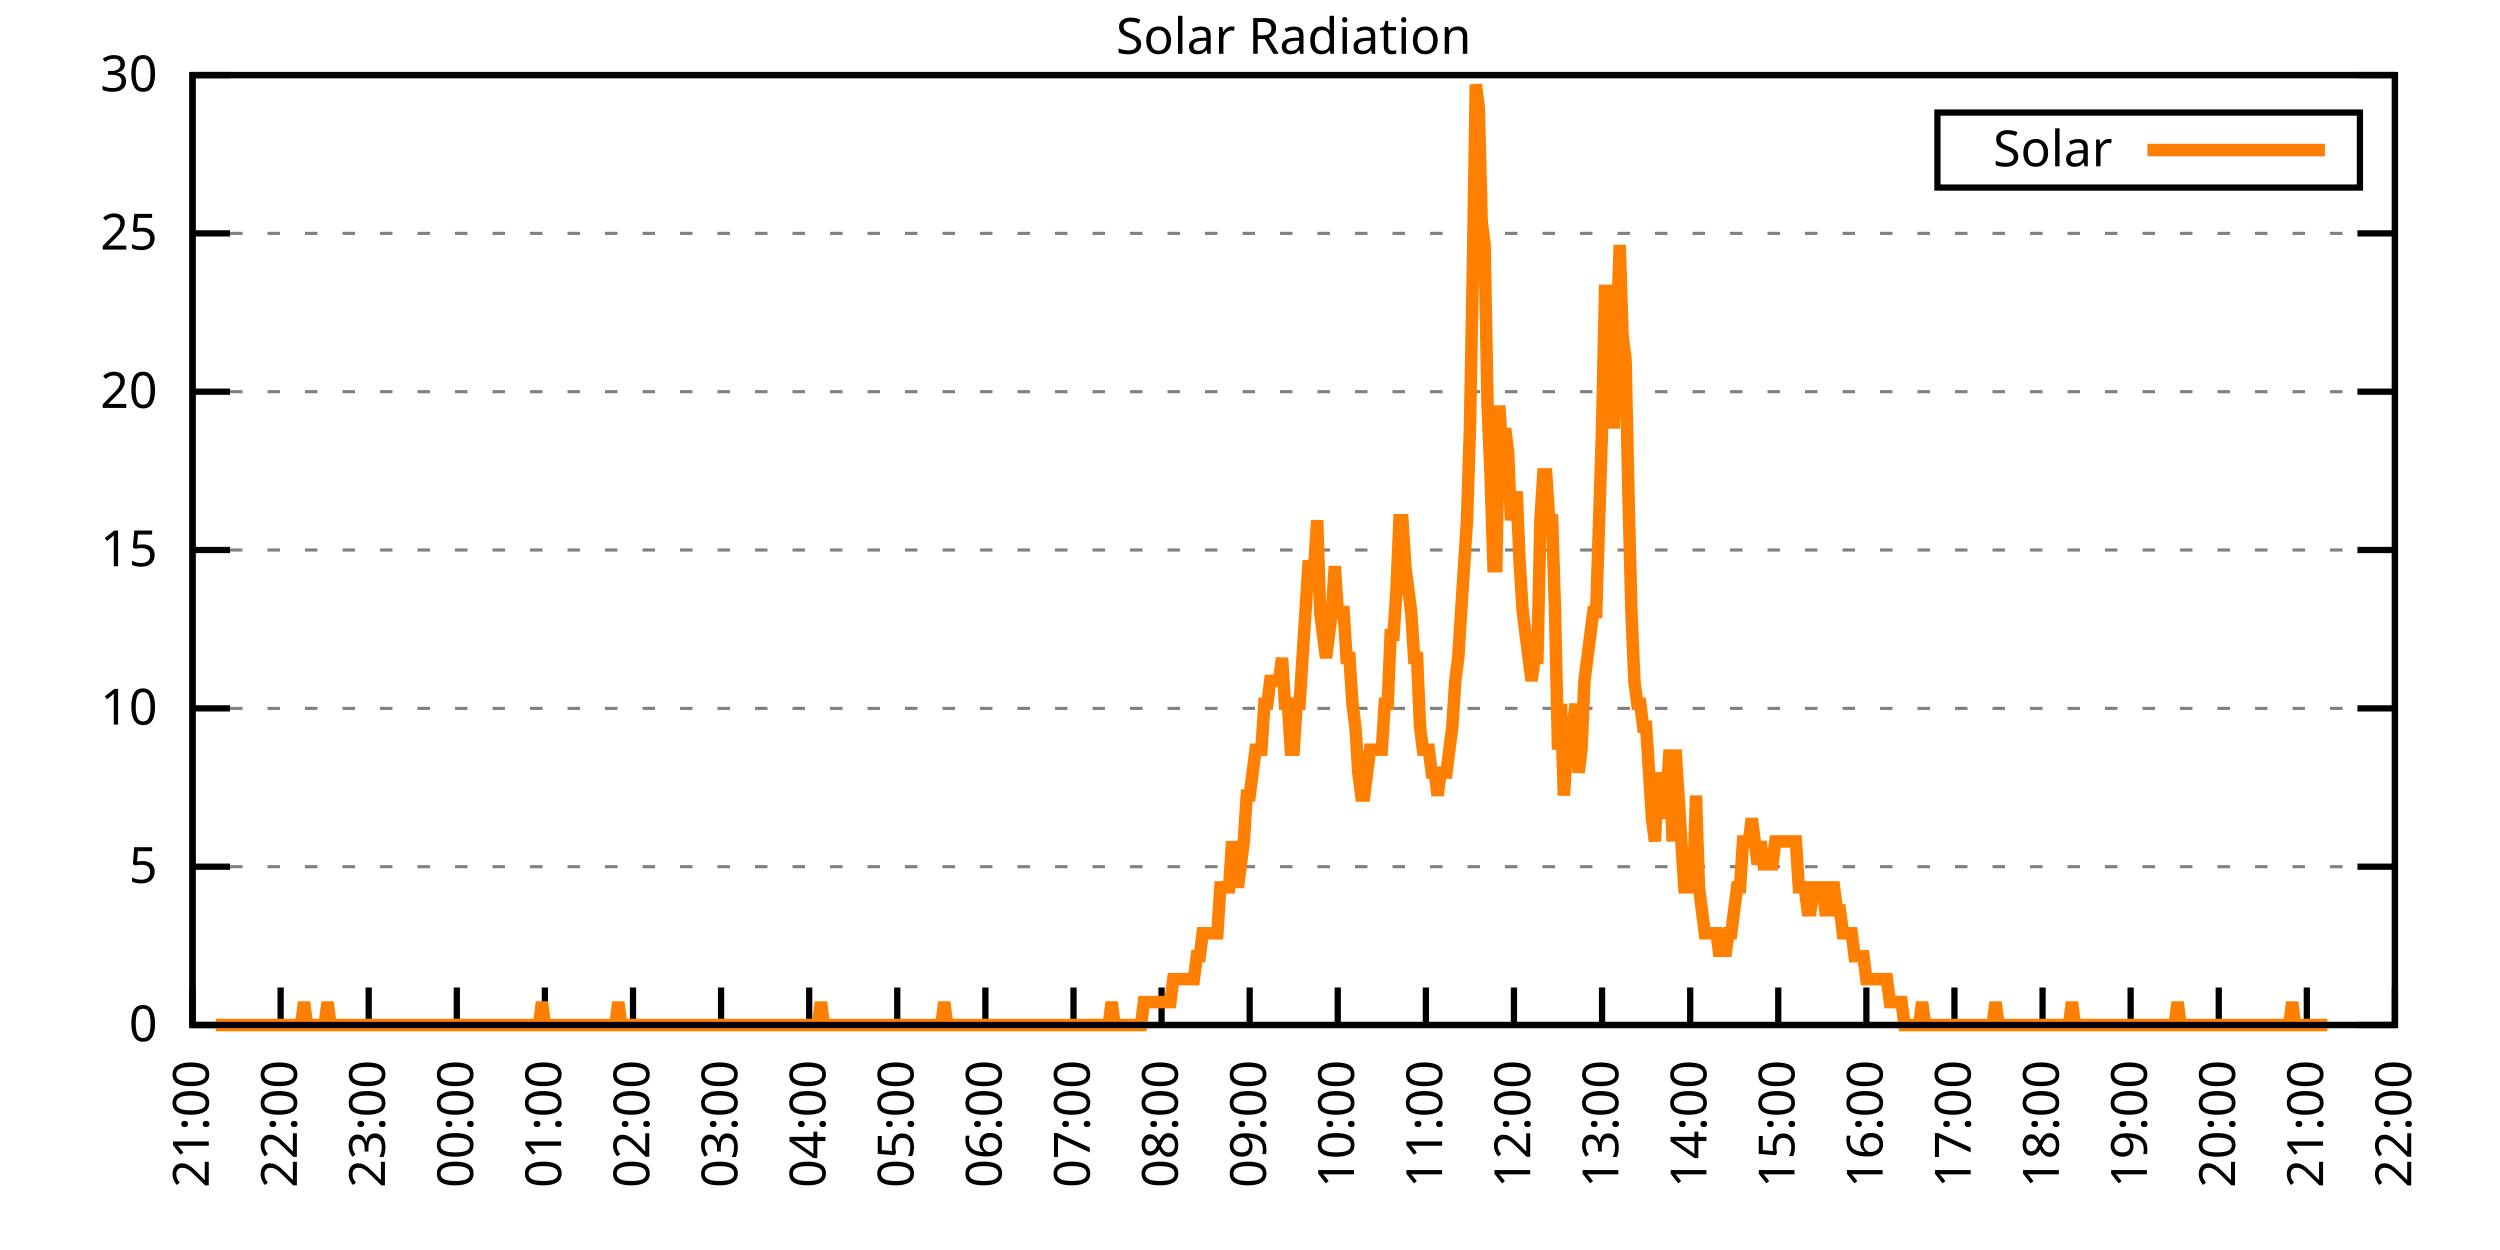
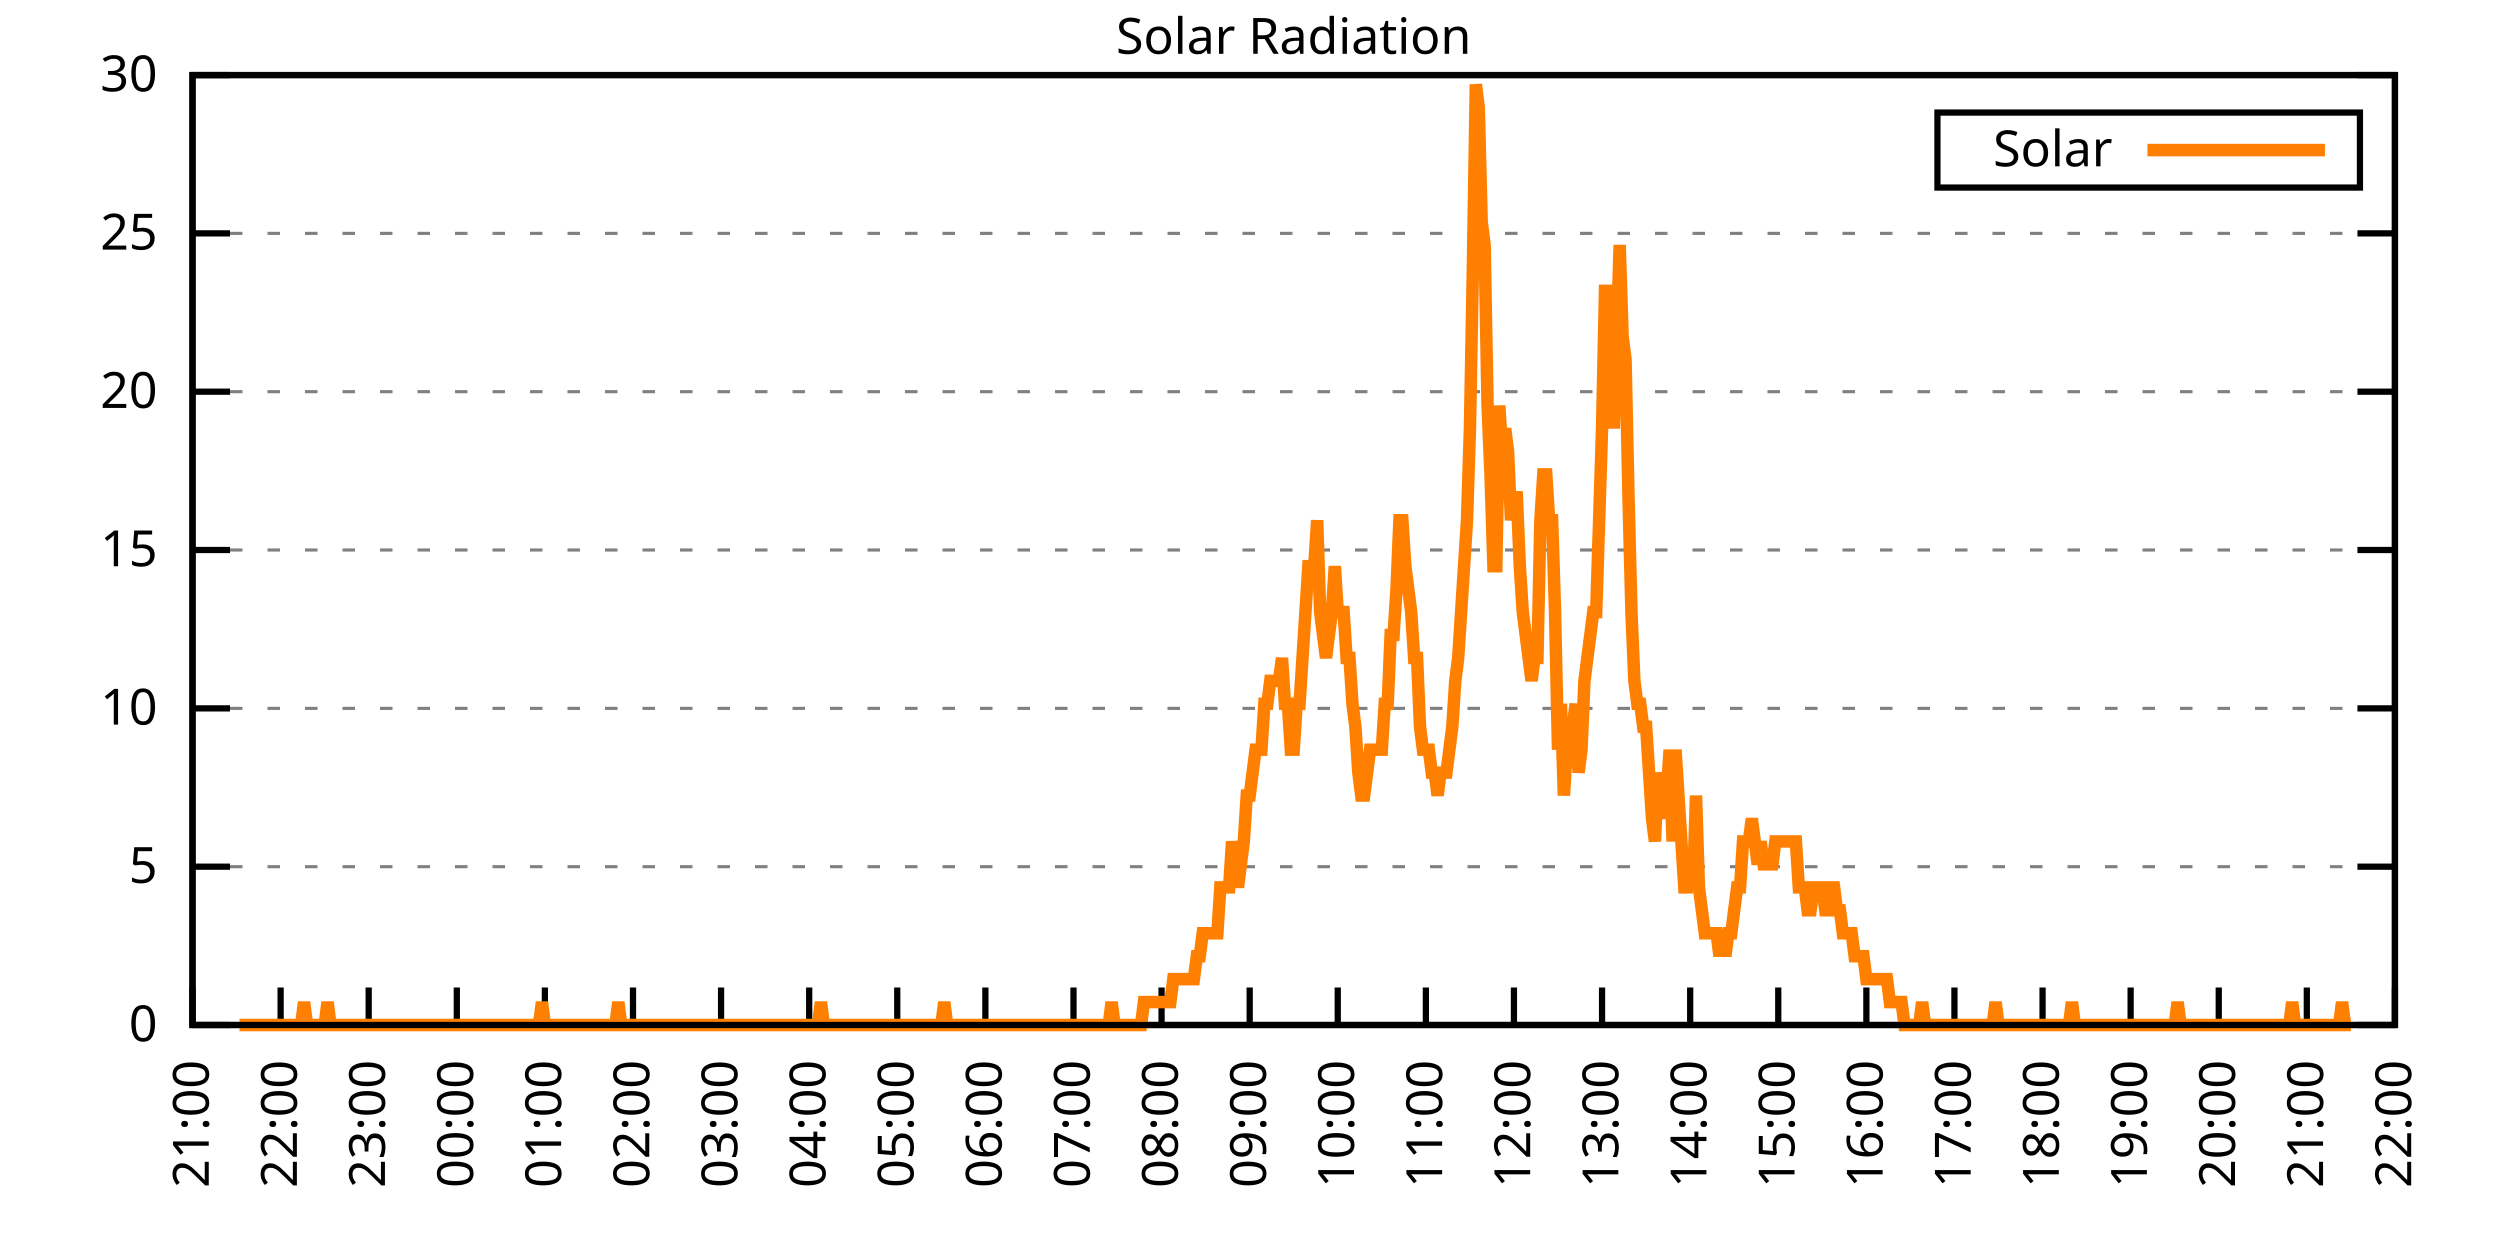
<svg xmlns="http://www.w3.org/2000/svg" xmlns:xlink="http://www.w3.org/1999/xlink" width="400" height="200" viewBox="0 0 400 200">
  <g id="gnuplot_canvas">
    <rect x="0" y="0" width="400" height="200" fill="none" />
    <defs>
      <circle id="gpDot" r="0.5" stroke-width="0.5" stroke="currentColor" />
      <path id="gpPt0" stroke-width="0.333" stroke="currentColor" d="M-1,0 h2 M0,-1 v2" />
      <path id="gpPt1" stroke-width="0.333" stroke="currentColor" d="M-1,-1 L1,1 M1,-1 L-1,1" />
      <path id="gpPt2" stroke-width="0.333" stroke="currentColor" d="M-1,0 L1,0 M0,-1 L0,1 M-1,-1 L1,1 M-1,1 L1,-1" />
      <rect id="gpPt3" stroke-width="0.333" stroke="currentColor" x="-1" y="-1" width="2" height="2" />
      <rect id="gpPt4" stroke-width="0.333" stroke="currentColor" fill="currentColor" x="-1" y="-1" width="2" height="2" />
      <circle id="gpPt5" stroke-width="0.333" stroke="currentColor" cx="0" cy="0" r="1" />
      <use xlink:href="#gpPt5" id="gpPt6" fill="currentColor" stroke="none" />
      <path id="gpPt7" stroke-width="0.333" stroke="currentColor" d="M0,-1.33 L-1.33,0.67 L1.33,0.67 z" />
      <use xlink:href="#gpPt7" id="gpPt8" fill="currentColor" stroke="none" />
      <use xlink:href="#gpPt7" id="gpPt9" stroke="currentColor" transform="rotate(180)" />
      <use xlink:href="#gpPt9" id="gpPt10" fill="currentColor" stroke="none" />
      <use xlink:href="#gpPt3" id="gpPt11" stroke="currentColor" transform="rotate(45)" />
      <use xlink:href="#gpPt11" id="gpPt12" fill="currentColor" stroke="none" />
      <path id="gpPt13" stroke-width="0.333" stroke="currentColor" d="M0,1.330 L1.265,0.411 L0.782,-1.067 L-0.782,-1.076 L-1.265,0.411 z" />
      <use xlink:href="#gpPt13" id="gpPt14" fill="currentColor" stroke="none" />
      <filter id="textbox" filterUnits="objectBoundingBox" x="0" y="0" height="1" width="1">
        <feFlood flood-color="white" flood-opacity="1" result="bgnd" />
        <feComposite in="SourceGraphic" in2="bgnd" operator="atop" />
      </filter>
      <filter id="greybox" filterUnits="objectBoundingBox" x="0" y="0" height="1" width="1">
        <feFlood flood-color="lightgrey" flood-opacity="1" result="grey" />
        <feComposite in="SourceGraphic" in2="grey" operator="atop" />
      </filter>
    </defs>
    <g fill="none" color="white" stroke="currentColor" stroke-width="1.00" stroke-linecap="butt" stroke-linejoin="miter">
</g>
    <g fill="none" color="black" stroke="currentColor" stroke-width="1.00" stroke-linecap="butt" stroke-linejoin="miter">
      <g stroke="none" shape-rendering="crispEdges">
        <polygon fill="rgb(255, 255, 255)" points="30.80,164.00 383.18,164.00 383.18,12.02 30.80,12.02 " />
      </g>
    </g>
    <g fill="none" color="black" stroke="currentColor" stroke-width="1.00" stroke-linecap="butt" stroke-linejoin="miter">
</g>
    <g fill="none" color="black" stroke="black" stroke-width="0.50" stroke-linecap="butt" stroke-linejoin="miter">
</g>
    <g fill="none" color="gray" stroke="currentColor" stroke-width="0.50" stroke-linecap="butt" stroke-linejoin="miter">
      <path stroke="gray" stroke-dasharray="2,4" class="gridline" d="M30.80,164.00 L383.19,164.00  " />
    </g>
    <g fill="none" color="gray" stroke="gray" stroke-width="1.00" stroke-linecap="butt" stroke-linejoin="miter">
</g>
    <g fill="none" color="black" stroke="currentColor" stroke-width="1.00" stroke-linecap="butt" stroke-linejoin="miter">
      <path stroke="black" d="M30.80,164.00 L36.80,164.00 M383.19,164.00 L377.19,164.00  " />
      <g transform="translate(25.20,166.60)" stroke="none" fill="black" font-family="Sans" font-size="8.00" text-anchor="end">
        <text>
          <tspan font-family="Sans"> 0</tspan>
        </text>
      </g>
    </g>
    <g fill="none" color="black" stroke="currentColor" stroke-width="1.00" stroke-linecap="butt" stroke-linejoin="miter">
</g>
    <g fill="none" color="black" stroke="black" stroke-width="0.50" stroke-linecap="butt" stroke-linejoin="miter">
</g>
    <g fill="none" color="gray" stroke="currentColor" stroke-width="0.50" stroke-linecap="butt" stroke-linejoin="miter">
      <path stroke="gray" stroke-dasharray="2,4" class="gridline" d="M30.80,138.67 L383.19,138.67  " />
    </g>
    <g fill="none" color="gray" stroke="gray" stroke-width="1.00" stroke-linecap="butt" stroke-linejoin="miter">
</g>
    <g fill="none" color="black" stroke="currentColor" stroke-width="1.00" stroke-linecap="butt" stroke-linejoin="miter">
      <path stroke="black" d="M30.80,138.67 L36.80,138.67 M383.19,138.67 L377.19,138.67  " />
      <g transform="translate(25.20,141.27)" stroke="none" fill="black" font-family="Sans" font-size="8.00" text-anchor="end">
        <text>
          <tspan font-family="Sans"> 5</tspan>
        </text>
      </g>
    </g>
    <g fill="none" color="black" stroke="currentColor" stroke-width="1.00" stroke-linecap="butt" stroke-linejoin="miter">
</g>
    <g fill="none" color="black" stroke="black" stroke-width="0.50" stroke-linecap="butt" stroke-linejoin="miter">
</g>
    <g fill="none" color="gray" stroke="currentColor" stroke-width="0.50" stroke-linecap="butt" stroke-linejoin="miter">
      <path stroke="gray" stroke-dasharray="2,4" class="gridline" d="M30.80,113.34 L383.19,113.34  " />
    </g>
    <g fill="none" color="gray" stroke="gray" stroke-width="1.00" stroke-linecap="butt" stroke-linejoin="miter">
</g>
    <g fill="none" color="black" stroke="currentColor" stroke-width="1.00" stroke-linecap="butt" stroke-linejoin="miter">
      <path stroke="black" d="M30.80,113.34 L36.80,113.34 M383.19,113.34 L377.19,113.34  " />
      <g transform="translate(25.20,115.94)" stroke="none" fill="black" font-family="Sans" font-size="8.00" text-anchor="end">
        <text>
          <tspan font-family="Sans"> 10</tspan>
        </text>
      </g>
    </g>
    <g fill="none" color="black" stroke="currentColor" stroke-width="1.00" stroke-linecap="butt" stroke-linejoin="miter">
</g>
    <g fill="none" color="black" stroke="black" stroke-width="0.50" stroke-linecap="butt" stroke-linejoin="miter">
</g>
    <g fill="none" color="gray" stroke="currentColor" stroke-width="0.50" stroke-linecap="butt" stroke-linejoin="miter">
      <path stroke="gray" stroke-dasharray="2,4" class="gridline" d="M30.80,88.00 L383.19,88.00  " />
    </g>
    <g fill="none" color="gray" stroke="gray" stroke-width="1.00" stroke-linecap="butt" stroke-linejoin="miter">
</g>
    <g fill="none" color="black" stroke="currentColor" stroke-width="1.00" stroke-linecap="butt" stroke-linejoin="miter">
      <path stroke="black" d="M30.80,88.00 L36.80,88.00 M383.19,88.00 L377.19,88.00  " />
      <g transform="translate(25.20,90.60)" stroke="none" fill="black" font-family="Sans" font-size="8.00" text-anchor="end">
        <text>
          <tspan font-family="Sans"> 15</tspan>
        </text>
      </g>
    </g>
    <g fill="none" color="black" stroke="currentColor" stroke-width="1.00" stroke-linecap="butt" stroke-linejoin="miter">
</g>
    <g fill="none" color="black" stroke="black" stroke-width="0.50" stroke-linecap="butt" stroke-linejoin="miter">
</g>
    <g fill="none" color="gray" stroke="currentColor" stroke-width="0.50" stroke-linecap="butt" stroke-linejoin="miter">
      <path stroke="gray" stroke-dasharray="2,4" class="gridline" d="M30.80,62.67 L383.19,62.67  " />
    </g>
    <g fill="none" color="gray" stroke="gray" stroke-width="1.00" stroke-linecap="butt" stroke-linejoin="miter">
</g>
    <g fill="none" color="black" stroke="currentColor" stroke-width="1.00" stroke-linecap="butt" stroke-linejoin="miter">
      <path stroke="black" d="M30.80,62.67 L36.80,62.67 M383.19,62.67 L377.19,62.67  " />
      <g transform="translate(25.20,65.27)" stroke="none" fill="black" font-family="Sans" font-size="8.00" text-anchor="end">
        <text>
          <tspan font-family="Sans"> 20</tspan>
        </text>
      </g>
    </g>
    <g fill="none" color="black" stroke="currentColor" stroke-width="1.00" stroke-linecap="butt" stroke-linejoin="miter">
</g>
    <g fill="none" color="black" stroke="black" stroke-width="0.50" stroke-linecap="butt" stroke-linejoin="miter">
</g>
    <g fill="none" color="gray" stroke="currentColor" stroke-width="0.50" stroke-linecap="butt" stroke-linejoin="miter">
      <path stroke="gray" stroke-dasharray="2,4" class="gridline" d="M30.80,37.34 L383.19,37.34  " />
    </g>
    <g fill="none" color="gray" stroke="gray" stroke-width="1.00" stroke-linecap="butt" stroke-linejoin="miter">
</g>
    <g fill="none" color="black" stroke="currentColor" stroke-width="1.00" stroke-linecap="butt" stroke-linejoin="miter">
      <path stroke="black" d="M30.80,37.34 L36.80,37.34 M383.19,37.34 L377.19,37.34  " />
      <g transform="translate(25.20,39.94)" stroke="none" fill="black" font-family="Sans" font-size="8.00" text-anchor="end">
        <text>
          <tspan font-family="Sans"> 25</tspan>
        </text>
      </g>
    </g>
    <g fill="none" color="black" stroke="currentColor" stroke-width="1.00" stroke-linecap="butt" stroke-linejoin="miter">
</g>
    <g fill="none" color="black" stroke="black" stroke-width="0.50" stroke-linecap="butt" stroke-linejoin="miter">
</g>
    <g fill="none" color="gray" stroke="currentColor" stroke-width="0.50" stroke-linecap="butt" stroke-linejoin="miter">
      <path stroke="gray" stroke-dasharray="2,4" class="gridline" d="M30.80,12.01 L383.19,12.01  " />
    </g>
    <g fill="none" color="gray" stroke="gray" stroke-width="1.00" stroke-linecap="butt" stroke-linejoin="miter">
</g>
    <g fill="none" color="black" stroke="currentColor" stroke-width="1.00" stroke-linecap="butt" stroke-linejoin="miter">
      <path stroke="black" d="M30.80,12.01 L36.80,12.01 M383.19,12.01 L377.19,12.01  " />
      <g transform="translate(25.20,14.61)" stroke="none" fill="black" font-family="Sans" font-size="8.00" text-anchor="end">
        <text>
          <tspan font-family="Sans"> 30</tspan>
        </text>
      </g>
    </g>
    <g fill="none" color="black" stroke="currentColor" stroke-width="1.00" stroke-linecap="butt" stroke-linejoin="miter">
      <path stroke="black" d="M30.80,164.00 L30.80,158.00  " />
      <g transform="translate(33.40,169.60) rotate(270.00)" stroke="none" fill="black" font-family="Sans" font-size="8.00" text-anchor="end">
        <text>
          <tspan font-family="Sans">21:00</tspan>
        </text>
      </g>
    </g>
    <g fill="none" color="black" stroke="currentColor" stroke-width="1.00" stroke-linecap="butt" stroke-linejoin="miter">
      <path stroke="black" d="M44.90,164.00 L44.90,158.00  " />
      <g transform="translate(47.50,169.60) rotate(270.00)" stroke="none" fill="black" font-family="Sans" font-size="8.00" text-anchor="end">
        <text>
          <tspan font-family="Sans">22:00</tspan>
        </text>
      </g>
    </g>
    <g fill="none" color="black" stroke="currentColor" stroke-width="1.00" stroke-linecap="butt" stroke-linejoin="miter">
      <path stroke="black" d="M58.99,164.00 L58.99,158.00  " />
      <g transform="translate(61.59,169.60) rotate(270.00)" stroke="none" fill="black" font-family="Sans" font-size="8.00" text-anchor="end">
        <text>
          <tspan font-family="Sans">23:00</tspan>
        </text>
      </g>
    </g>
    <g fill="none" color="black" stroke="currentColor" stroke-width="1.00" stroke-linecap="butt" stroke-linejoin="miter">
      <path stroke="black" d="M73.09,164.00 L73.09,158.00  " />
      <g transform="translate(75.69,169.60) rotate(270.00)" stroke="none" fill="black" font-family="Sans" font-size="8.00" text-anchor="end">
        <text>
          <tspan font-family="Sans">00:00</tspan>
        </text>
      </g>
    </g>
    <g fill="none" color="black" stroke="currentColor" stroke-width="1.00" stroke-linecap="butt" stroke-linejoin="miter">
      <path stroke="black" d="M87.18,164.00 L87.18,158.00  " />
      <g transform="translate(89.78,169.60) rotate(270.00)" stroke="none" fill="black" font-family="Sans" font-size="8.00" text-anchor="end">
        <text>
          <tspan font-family="Sans">01:00</tspan>
        </text>
      </g>
    </g>
    <g fill="none" color="black" stroke="currentColor" stroke-width="1.00" stroke-linecap="butt" stroke-linejoin="miter">
      <path stroke="black" d="M101.28,164.00 L101.28,158.00  " />
      <g transform="translate(103.88,169.60) rotate(270.00)" stroke="none" fill="black" font-family="Sans" font-size="8.00" text-anchor="end">
        <text>
          <tspan font-family="Sans">02:00</tspan>
        </text>
      </g>
    </g>
    <g fill="none" color="black" stroke="currentColor" stroke-width="1.00" stroke-linecap="butt" stroke-linejoin="miter">
      <path stroke="black" d="M115.37,164.00 L115.37,158.00  " />
      <g transform="translate(117.97,169.60) rotate(270.00)" stroke="none" fill="black" font-family="Sans" font-size="8.00" text-anchor="end">
        <text>
          <tspan font-family="Sans">03:00</tspan>
        </text>
      </g>
    </g>
    <g fill="none" color="black" stroke="currentColor" stroke-width="1.00" stroke-linecap="butt" stroke-linejoin="miter">
      <path stroke="black" d="M129.47,164.00 L129.47,158.00  " />
      <g transform="translate(132.07,169.60) rotate(270.00)" stroke="none" fill="black" font-family="Sans" font-size="8.00" text-anchor="end">
        <text>
          <tspan font-family="Sans">04:00</tspan>
        </text>
      </g>
    </g>
    <g fill="none" color="black" stroke="currentColor" stroke-width="1.00" stroke-linecap="butt" stroke-linejoin="miter">
      <path stroke="black" d="M143.56,164.00 L143.56,158.00  " />
      <g transform="translate(146.16,169.60) rotate(270.00)" stroke="none" fill="black" font-family="Sans" font-size="8.00" text-anchor="end">
        <text>
          <tspan font-family="Sans">05:00</tspan>
        </text>
      </g>
    </g>
    <g fill="none" color="black" stroke="currentColor" stroke-width="1.00" stroke-linecap="butt" stroke-linejoin="miter">
      <path stroke="black" d="M157.66,164.00 L157.66,158.00  " />
      <g transform="translate(160.26,169.60) rotate(270.00)" stroke="none" fill="black" font-family="Sans" font-size="8.00" text-anchor="end">
        <text>
          <tspan font-family="Sans">06:00</tspan>
        </text>
      </g>
    </g>
    <g fill="none" color="black" stroke="currentColor" stroke-width="1.00" stroke-linecap="butt" stroke-linejoin="miter">
      <path stroke="black" d="M171.76,164.00 L171.76,158.00  " />
      <g transform="translate(174.36,169.60) rotate(270.00)" stroke="none" fill="black" font-family="Sans" font-size="8.00" text-anchor="end">
        <text>
          <tspan font-family="Sans">07:00</tspan>
        </text>
      </g>
    </g>
    <g fill="none" color="black" stroke="currentColor" stroke-width="1.00" stroke-linecap="butt" stroke-linejoin="miter">
      <path stroke="black" d="M185.85,164.00 L185.85,158.00  " />
      <g transform="translate(188.45,169.60) rotate(270.00)" stroke="none" fill="black" font-family="Sans" font-size="8.00" text-anchor="end">
        <text>
          <tspan font-family="Sans">08:00</tspan>
        </text>
      </g>
    </g>
    <g fill="none" color="black" stroke="currentColor" stroke-width="1.00" stroke-linecap="butt" stroke-linejoin="miter">
      <path stroke="black" d="M199.95,164.00 L199.95,158.00  " />
      <g transform="translate(202.55,169.60) rotate(270.00)" stroke="none" fill="black" font-family="Sans" font-size="8.00" text-anchor="end">
        <text>
          <tspan font-family="Sans">09:00</tspan>
        </text>
      </g>
    </g>
    <g fill="none" color="black" stroke="currentColor" stroke-width="1.00" stroke-linecap="butt" stroke-linejoin="miter">
      <path stroke="black" d="M214.04,164.00 L214.04,158.00  " />
      <g transform="translate(216.64,169.60) rotate(270.00)" stroke="none" fill="black" font-family="Sans" font-size="8.00" text-anchor="end">
        <text>
          <tspan font-family="Sans">10:00</tspan>
        </text>
      </g>
    </g>
    <g fill="none" color="black" stroke="currentColor" stroke-width="1.00" stroke-linecap="butt" stroke-linejoin="miter">
      <path stroke="black" d="M228.14,164.00 L228.14,158.00  " />
      <g transform="translate(230.74,169.60) rotate(270.00)" stroke="none" fill="black" font-family="Sans" font-size="8.00" text-anchor="end">
        <text>
          <tspan font-family="Sans">11:00</tspan>
        </text>
      </g>
    </g>
    <g fill="none" color="black" stroke="currentColor" stroke-width="1.00" stroke-linecap="butt" stroke-linejoin="miter">
      <path stroke="black" d="M242.23,164.00 L242.23,158.00  " />
      <g transform="translate(244.83,169.60) rotate(270.00)" stroke="none" fill="black" font-family="Sans" font-size="8.00" text-anchor="end">
        <text>
          <tspan font-family="Sans">12:00</tspan>
        </text>
      </g>
    </g>
    <g fill="none" color="black" stroke="currentColor" stroke-width="1.00" stroke-linecap="butt" stroke-linejoin="miter">
      <path stroke="black" d="M256.33,164.00 L256.33,158.00  " />
      <g transform="translate(258.93,169.60) rotate(270.00)" stroke="none" fill="black" font-family="Sans" font-size="8.00" text-anchor="end">
        <text>
          <tspan font-family="Sans">13:00</tspan>
        </text>
      </g>
    </g>
    <g fill="none" color="black" stroke="currentColor" stroke-width="1.00" stroke-linecap="butt" stroke-linejoin="miter">
      <path stroke="black" d="M270.43,164.00 L270.43,158.00  " />
      <g transform="translate(273.03,169.60) rotate(270.00)" stroke="none" fill="black" font-family="Sans" font-size="8.00" text-anchor="end">
        <text>
          <tspan font-family="Sans">14:00</tspan>
        </text>
      </g>
    </g>
    <g fill="none" color="black" stroke="currentColor" stroke-width="1.00" stroke-linecap="butt" stroke-linejoin="miter">
      <path stroke="black" d="M284.52,164.00 L284.52,158.00  " />
      <g transform="translate(287.12,169.60) rotate(270.00)" stroke="none" fill="black" font-family="Sans" font-size="8.00" text-anchor="end">
        <text>
          <tspan font-family="Sans">15:00</tspan>
        </text>
      </g>
    </g>
    <g fill="none" color="black" stroke="currentColor" stroke-width="1.00" stroke-linecap="butt" stroke-linejoin="miter">
      <path stroke="black" d="M298.62,164.00 L298.62,158.00  " />
      <g transform="translate(301.22,169.60) rotate(270.00)" stroke="none" fill="black" font-family="Sans" font-size="8.00" text-anchor="end">
        <text>
          <tspan font-family="Sans">16:00</tspan>
        </text>
      </g>
    </g>
    <g fill="none" color="black" stroke="currentColor" stroke-width="1.00" stroke-linecap="butt" stroke-linejoin="miter">
      <path stroke="black" d="M312.71,164.00 L312.71,158.00  " />
      <g transform="translate(315.31,169.60) rotate(270.00)" stroke="none" fill="black" font-family="Sans" font-size="8.00" text-anchor="end">
        <text>
          <tspan font-family="Sans">17:00</tspan>
        </text>
      </g>
    </g>
    <g fill="none" color="black" stroke="currentColor" stroke-width="1.00" stroke-linecap="butt" stroke-linejoin="miter">
      <path stroke="black" d="M326.81,164.00 L326.81,158.00  " />
      <g transform="translate(329.41,169.60) rotate(270.00)" stroke="none" fill="black" font-family="Sans" font-size="8.00" text-anchor="end">
        <text>
          <tspan font-family="Sans">18:00</tspan>
        </text>
      </g>
    </g>
    <g fill="none" color="black" stroke="currentColor" stroke-width="1.00" stroke-linecap="butt" stroke-linejoin="miter">
      <path stroke="black" d="M340.90,164.00 L340.90,158.00  " />
      <g transform="translate(343.50,169.60) rotate(270.00)" stroke="none" fill="black" font-family="Sans" font-size="8.00" text-anchor="end">
        <text>
          <tspan font-family="Sans">19:00</tspan>
        </text>
      </g>
    </g>
    <g fill="none" color="black" stroke="currentColor" stroke-width="1.00" stroke-linecap="butt" stroke-linejoin="miter">
      <path stroke="black" d="M355.00,164.00 L355.00,158.00  " />
      <g transform="translate(357.60,169.60) rotate(270.00)" stroke="none" fill="black" font-family="Sans" font-size="8.00" text-anchor="end">
        <text>
          <tspan font-family="Sans">20:00</tspan>
        </text>
      </g>
    </g>
    <g fill="none" color="black" stroke="currentColor" stroke-width="1.00" stroke-linecap="butt" stroke-linejoin="miter">
      <path stroke="black" d="M369.09,164.00 L369.09,158.00  " />
      <g transform="translate(371.69,169.60) rotate(270.00)" stroke="none" fill="black" font-family="Sans" font-size="8.00" text-anchor="end">
        <text>
          <tspan font-family="Sans">21:00</tspan>
        </text>
      </g>
    </g>
    <g fill="none" color="black" stroke="currentColor" stroke-width="1.00" stroke-linecap="butt" stroke-linejoin="miter">
      <path stroke="black" d="M383.19,164.00 L383.19,158.00  " />
      <g transform="translate(385.79,169.60) rotate(270.00)" stroke="none" fill="black" font-family="Sans" font-size="8.00" text-anchor="end">
        <text>
          <tspan font-family="Sans">22:00</tspan>
        </text>
      </g>
    </g>
    <g fill="none" color="black" stroke="currentColor" stroke-width="1.00" stroke-linecap="butt" stroke-linejoin="miter">
</g>
    <g fill="none" color="black" stroke="currentColor" stroke-width="1.00" stroke-linecap="butt" stroke-linejoin="miter">
      <path stroke="black" d="M30.80,12.01 L30.80,164.00 L383.19,164.00 L383.19,12.01 L30.80,12.01 Z  " />
    </g>
    <g fill="none" color="black" stroke="currentColor" stroke-width="1.00" stroke-linecap="butt" stroke-linejoin="miter">
</g>
    <g fill="none" color="black" stroke="currentColor" stroke-width="1.00" stroke-linecap="butt" stroke-linejoin="miter">
      <path stroke="black" d="M309.99,30.01 L309.99,18.01 L377.59,18.01 L377.59,30.01 L309.99,30.01 Z  " />
    </g>
    <g id="Solar_Radiation_plot_1">
      <g fill="none" color="white" stroke="black" stroke-width="2.00" stroke-linecap="butt" stroke-linejoin="miter">
</g>
      <g fill="none" color="black" stroke="currentColor" stroke-width="2.00" stroke-linecap="butt" stroke-linejoin="miter">
        <g transform="translate(337.99,26.61)" stroke="none" fill="black" font-family="Sans" font-size="8.00" text-anchor="end">
          <text>
            <tspan font-family="Sans">Solar</tspan>
          </text>
        </g>
      </g>
      <g fill="none" color="black" stroke="currentColor" stroke-width="2.00" stroke-linecap="butt" stroke-linejoin="miter">
-         <path stroke="rgb(255, 127,   0)" d="M343.59,24.01 L371.99,24.01 M34.56,164.00 L35.03,164.00 L35.50,164.00 L35.97,164.00 L36.44,164.00 L36.91,164.00   L37.38,164.00 L37.85,164.00 L38.32,164.00 L38.79,164.00 L39.26,164.00 L39.73,164.00 L40.20,164.00 L40.67,164.00   L41.14,164.00 L41.61,164.00 L42.08,164.00 L42.55,164.00 L43.02,164.00 L43.49,164.00 L43.96,164.00 L44.43,164.00   L44.90,164.00 L45.37,164.00 L45.84,164.00 L46.31,164.00 L46.78,164.00 L47.24,164.00 L47.71,164.00 L48.18,164.00   L48.65,160.33 L49.12,164.00 L49.59,164.00 L50.06,164.00 L50.53,164.00 L51.00,164.00 L51.94,164.00 L52.41,160.33   L52.88,164.00 L53.35,164.00 L53.82,164.00 L54.29,164.00 L54.76,164.00 L55.23,164.00 L55.70,164.00 L56.17,164.00   L56.64,164.00 L57.11,164.00 L57.58,164.00 L58.05,164.00 L58.52,164.00 L58.99,164.00 L59.46,164.00 L59.93,164.00   L60.40,164.00 L60.87,164.00 L61.34,164.00 L61.81,164.00 L62.28,164.00 L62.75,164.00 L63.22,164.00 L63.69,164.00   L64.16,164.00 L64.63,164.00 L65.10,164.00 L65.57,164.00 L66.04,164.00 L66.51,164.00 L66.98,164.00 L67.45,164.00   L67.92,164.00 L68.39,164.00 L68.86,164.00 L69.33,164.00 L69.80,164.00 L70.27,164.00 L70.74,164.00 L71.21,164.00   L71.68,164.00 L72.15,164.00 L72.62,164.00 L73.09,164.00 L73.56,164.00 L74.03,164.00 L74.50,164.00 L74.97,164.00   L75.44,164.00 L75.91,164.00 L76.38,164.00 L76.85,164.00 L77.32,164.00 L77.79,164.00 L78.26,164.00 L78.73,164.00   L79.19,164.00 L79.66,164.00 L80.13,164.00 L80.60,164.00 L81.07,164.00 L81.54,164.00 L82.01,164.00 L82.48,164.00   L82.95,164.00 L83.42,164.00 L83.89,164.00 L84.36,164.00 L84.83,164.00 L85.30,164.00 L85.77,164.00 L86.24,164.00   L86.71,160.33 L87.18,164.00 L87.65,164.00 L88.12,164.00 L88.59,164.00 L89.06,164.00 L89.53,164.00 L90.00,164.00   L90.47,164.00 L90.94,164.00 L91.41,164.00 L91.88,164.00 L92.35,164.00 L92.82,164.00 L93.29,164.00 L93.76,164.00   L94.23,164.00 L94.70,164.00 L95.17,164.00 L95.64,164.00 L96.11,164.00 L96.58,164.00 L97.05,164.00 L97.52,164.00   L97.99,164.00 L98.46,164.00 L98.93,160.33 L99.40,164.00 L99.87,164.00 L100.34,164.00 L100.81,164.00 L101.28,164.00   L101.75,164.00 L102.22,164.00 L102.69,164.00 L103.16,164.00 L103.63,164.00 L104.10,164.00 L104.57,164.00 L105.04,164.00   L105.51,164.00 L105.98,164.00 L106.45,164.00 L106.92,164.00 L107.39,164.00 L107.86,164.00 L108.33,164.00 L108.80,164.00   L109.27,164.00 L109.74,164.00 L110.21,164.00 L110.68,164.00 L111.14,164.00 L111.61,164.00 L112.08,164.00 L112.55,164.00   L113.02,164.00 L113.49,164.00 L113.96,164.00 L114.43,164.00 L114.90,164.00 L115.37,164.00 L115.84,164.00 L116.31,164.00   L116.78,164.00 L117.25,164.00 L117.72,164.00 L118.19,164.00 L118.66,164.00 L119.13,164.00 L119.60,164.00 L120.07,164.00   L120.54,164.00 L121.01,164.00 L121.48,164.00 L121.95,164.00 L122.42,164.00 L122.89,164.00 L123.36,164.00 L123.83,164.00   L124.30,164.00 L124.77,164.00 L125.24,164.00 L125.71,164.00 L126.18,164.00 L126.65,164.00 L127.12,164.00 L127.59,164.00   L128.06,164.00 L128.53,164.00 L129.00,164.00 L129.47,164.00 L129.94,164.00 L130.41,164.00 L130.88,164.00 L131.35,160.33   L131.82,164.00 L132.29,164.00 L132.76,164.00 L133.23,164.00 L133.70,164.00 L134.17,164.00 L134.64,164.00 L135.11,164.00   L135.58,164.00 L136.05,164.00 L136.52,164.00 L136.99,164.00 L137.46,164.00 L137.93,164.00 L138.40,164.00 L138.87,164.00   L139.34,164.00 L139.81,164.00 L140.28,164.00 L140.75,164.00 L141.22,164.00 L141.69,164.00 L142.16,164.00 L142.63,164.00   L143.09,164.00 L143.56,164.00 L144.03,164.00 L144.50,164.00 L144.97,164.00 L145.44,164.00 L145.91,164.00 L146.38,164.00   L146.85,164.00 L147.32,164.00 L147.79,164.00 L148.26,164.00 L148.73,164.00 L149.20,164.00 L149.67,164.00 L150.14,164.00   L150.61,164.00 L151.08,160.33 L151.55,164.00 L152.02,164.00 L152.49,164.00 L152.96,164.00 L153.43,164.00 L153.90,164.00   L154.37,164.00 L154.84,164.00 L155.31,164.00 L155.78,164.00 L156.25,164.00 L156.72,164.00 L157.19,164.00 L157.66,164.00   L158.13,164.00 L158.60,164.00 L159.07,164.00 L159.54,164.00 L160.01,164.00 L160.48,164.00 L160.95,164.00 L161.42,164.00   L161.89,164.00 L162.36,164.00 L162.83,164.00 L163.30,164.00 L163.77,164.00 L164.24,164.00 L164.71,164.00 L165.18,164.00   L165.65,164.00 L166.12,164.00 L166.59,164.00 L167.06,164.00 L167.53,164.00 L168.00,164.00 L168.47,164.00 L168.94,164.00   L169.41,164.00 L169.88,164.00 L170.35,164.00 L170.82,164.00 L171.29,164.00 L171.76,164.00 L172.23,164.00 L172.70,164.00   L173.17,164.00 L173.64,164.00 L174.11,164.00 L174.58,164.00 L175.04,164.00 L175.51,164.00 L175.98,164.00 L176.45,164.00   L176.92,164.00 L177.39,164.00 L177.86,160.33 L178.33,164.00 L178.80,164.00 L179.27,164.00 L179.74,164.00 L180.21,164.00   L180.68,164.00 L181.15,164.00 L181.62,164.00 L182.09,164.00 L182.56,164.00 L183.03,160.33 L183.50,160.33 L183.97,160.33   L184.44,160.33 L184.91,160.33 L185.38,160.33 L185.85,160.33 L186.32,160.33 L186.79,160.33 L187.26,160.33 L187.73,156.66   L188.20,156.66 L188.67,156.66 L189.14,156.66 L189.61,156.66 L190.08,156.66 L190.55,156.66 L191.02,156.66 L191.49,152.99   L191.96,152.99 L192.43,149.32 L192.90,149.32 L193.37,149.32 L193.84,149.32 L194.31,149.32 L194.78,149.32 L195.25,141.98   L195.72,141.98 L196.19,141.98 L196.66,141.98 L197.13,134.63 L197.60,138.30 L198.07,141.98 L198.54,138.30 L199.01,134.63   L199.48,127.29 L199.95,127.29 L200.42,123.62 L200.89,119.95 L201.36,119.95 L201.83,119.95 L202.30,112.61 L202.77,112.61   L203.24,108.94 L203.71,108.94 L204.18,108.94 L204.65,108.94 L205.12,105.27 L205.59,112.61 L206.06,112.61 L206.53,119.95   L207.00,119.95 L207.46,112.61 L207.93,112.61 L208.40,105.27 L208.87,97.93 L209.34,90.59 L209.81,90.59 L210.28,90.59   L210.75,83.24 L211.22,97.93 L211.69,101.60 L212.16,105.27 L212.63,101.60 L213.10,97.93 L213.57,90.59 L214.04,97.93   L214.51,97.93 L214.98,97.93 L215.45,105.27 L215.92,105.27 L216.39,112.61 L216.86,116.28 L217.33,123.62 L217.80,127.29   L218.27,127.29 L218.74,123.62 L219.21,119.95 L219.68,119.95 L220.15,119.95 L220.62,119.95 L221.09,119.95 L221.56,112.61   L222.03,112.61 L222.50,101.60 L222.97,101.60 L223.44,94.26 L223.91,83.24 L224.38,83.24 L224.85,90.59 L225.32,94.26   L225.79,97.93 L226.26,105.27 L226.73,105.27 L227.20,116.28 L227.67,119.95 L228.14,119.95 L228.61,119.95 L229.08,123.62   L229.55,123.62 L230.02,127.29 L230.49,123.62 L230.96,123.62 L231.43,123.62 L231.90,119.95 L232.37,116.28 L232.84,108.94   L233.31,105.27 L233.78,97.93 L234.25,90.59 L234.72,83.24 L235.19,68.56 L235.66,42.87 L236.13,13.50 L236.60,17.17   L237.07,35.52 L237.54,39.19 L238.01,64.89 L238.48,75.90 L238.95,90.59 L239.41,90.59 L239.88,64.89 L240.35,72.23   L240.82,68.56 L241.29,72.23 L241.76,83.24 L242.23,79.57 L242.70,79.57 L243.17,90.59 L243.64,97.93 L244.11,101.60   L244.58,105.27 L245.05,108.94 L245.52,105.27 L245.99,105.27 L246.46,83.24 L246.93,75.90 L247.40,75.90 L247.87,83.24   L248.34,83.24 L248.81,97.93 L249.28,119.95 L249.75,112.61 L250.22,127.29 L250.69,119.95 L251.16,119.95 L251.63,116.28   L252.10,112.61 L252.57,123.62 L253.04,119.95 L253.51,108.94 L253.98,105.27 L254.45,101.60 L254.92,97.93 L255.39,97.93   L255.86,83.24 L256.33,68.56 L256.80,46.54 L257.27,46.54 L257.74,57.55 L258.21,68.56 L258.68,53.88 L259.15,39.19   L259.62,53.88 L260.09,57.55 L260.56,79.57 L261.03,97.93 L261.50,108.94 L261.97,112.61 L262.44,112.61 L262.91,116.28   L263.38,116.28 L263.85,123.62 L264.32,130.96 L264.79,134.63 L265.26,123.62 L265.73,127.29 L266.20,130.96 L266.67,127.29   L267.14,119.95 L267.61,134.63 L268.08,119.95 L268.55,127.29 L269.02,134.63 L269.49,141.98 L269.96,141.98 L270.43,138.30   L270.90,141.98 L271.36,127.29 L271.83,141.98 L272.30,145.65 L272.77,149.32 L273.24,149.32 L273.71,149.32 L274.18,149.32   L274.65,149.32 L275.12,152.99 L275.59,149.32 L276.06,152.99 L276.53,149.32 L277.00,149.32 L277.47,145.65 L277.94,141.98   L278.41,141.98 L278.88,134.63 L279.35,134.63 L279.82,134.63 L280.29,130.96 L280.76,134.63 L281.23,138.30 L281.70,134.63   L282.17,138.30 L282.64,138.30 L283.11,138.30 L283.58,138.30 L284.05,134.63 L284.52,134.63 L284.99,134.63 L285.46,134.63   L285.93,134.63 L286.40,134.63 L286.87,134.63 L287.34,134.63 L287.81,141.98 L288.28,141.98 L288.75,141.98 L289.22,145.65   L289.69,145.65 L290.16,141.98 L290.63,141.98 L291.10,141.98 L291.57,141.98 L292.04,145.65 L292.51,145.65 L292.98,141.98   L293.45,141.98 L293.92,145.65 L294.39,145.65 L294.86,149.32 L295.33,149.32 L295.80,149.32 L296.27,149.32 L296.74,152.99   L297.21,152.99 L297.68,152.99 L298.15,152.99 L298.62,156.66 L299.09,156.66 L299.56,156.66 L300.03,156.66 L300.50,156.66   L300.97,156.66 L301.44,156.66 L301.91,156.66 L302.38,160.33 L302.85,160.33 L303.31,160.33 L303.78,160.33 L304.25,160.33   L304.72,164.00 L305.19,164.00 L305.66,164.00 L306.13,164.00 L306.60,164.00 L307.07,164.00 L307.54,160.33 L308.01,164.00   L308.48,164.00 L308.95,164.00 L309.42,164.00 L309.89,164.00 L310.36,164.00 L310.83,164.00 L311.30,164.00 L311.77,164.00   L312.24,164.00 L312.71,164.00 L313.18,164.00 L313.65,164.00 L314.12,164.00 L314.59,164.00 L315.06,164.00 L315.53,164.00   L316.00,164.00 L316.47,164.00 L316.94,164.00 L317.41,164.00 L317.88,164.00 L318.35,164.00 L318.82,164.00 L319.29,160.33   L319.76,164.00 L320.23,164.00 L320.70,164.00 L321.17,164.00 L321.64,164.00 L322.11,164.00 L322.58,164.00 L323.05,164.00   L323.52,164.00 L323.99,164.00 L324.46,164.00 L324.93,164.00 L325.40,164.00 L325.87,164.00 L326.34,164.00 L326.81,164.00   L327.28,164.00 L327.75,164.00 L328.22,164.00 L328.69,164.00 L329.16,164.00 L329.63,164.00 L330.10,164.00 L330.57,164.00   L331.04,164.00 L331.51,160.33 L331.98,164.00 L332.45,164.00 L332.92,164.00 L333.39,164.00 L333.86,164.00 L334.33,164.00   L334.80,164.00 L335.26,164.00 L335.73,164.00 L336.20,164.00 L336.67,164.00 L337.14,164.00 L337.61,164.00 L338.08,164.00   L338.55,164.00 L339.02,164.00 L339.49,164.00 L339.96,164.00 L340.43,164.00 L340.90,164.00 L341.37,164.00 L341.84,164.00   L342.31,164.00 L342.78,164.00 L343.25,164.00 L343.72,164.00 L344.19,164.00 L344.66,164.00 L345.13,164.00 L345.60,164.00   L346.07,164.00 L346.54,164.00 L347.01,164.00 L347.48,164.00 L347.95,164.00 L348.42,160.33 L348.89,164.00 L349.36,164.00   L349.83,164.00 L350.30,164.00 L350.77,164.00 L351.24,164.00 L351.71,164.00 L352.18,164.00 L352.65,164.00 L353.12,164.00   L353.59,164.00 L354.06,164.00 L354.53,164.00 L355.00,164.00 L355.47,164.00 L355.94,164.00 L356.41,164.00 L356.88,164.00   L357.35,164.00 L357.82,164.00 L358.29,164.00 L358.76,164.00 L359.23,164.00 L359.70,164.00 L360.17,164.00 L360.64,164.00   L361.11,164.00 L361.58,164.00 L362.05,164.00 L362.52,164.00 L362.99,164.00 L363.46,164.00 L363.93,164.00 L364.40,164.00   L364.87,164.00 L365.34,164.00 L365.81,164.00 L366.28,164.00 L366.75,160.33 L367.21,164.00 L367.68,164.00 L368.15,164.00   L368.62,164.00 L369.09,164.00 L369.56,164.00 L370.03,164.00 L370.50,164.00 L370.97,164.00 L371.44,164.00 L371.91,164.00   L372.38,164.00  " />
+         <path stroke="rgb(255, 127,   0)" d="M343.59,24.01 L371.99,24.01 M38.32,164.00 L38.79,164.00 L39.26,164.00 L39.73,164.00 L40.20,164.00 L40.67,164.00   L41.14,164.00 L41.61,164.00 L42.08,164.00 L42.55,164.00 L43.02,164.00 L43.49,164.00 L43.96,164.00 L44.43,164.00   L44.90,164.00 L45.37,164.00 L45.84,164.00 L46.31,164.00 L46.78,164.00 L47.24,164.00 L47.71,164.00 L48.18,164.00   L48.65,160.33 L49.12,164.00 L49.59,164.00 L50.06,164.00 L50.53,164.00 L51.00,164.00 L51.94,164.00 L52.41,160.33   L52.88,164.00 L53.35,164.00 L53.82,164.00 L54.29,164.00 L54.76,164.00 L55.23,164.00 L55.70,164.00 L56.17,164.00   L56.64,164.00 L57.11,164.00 L57.58,164.00 L58.05,164.00 L58.52,164.00 L58.99,164.00 L59.46,164.00 L59.93,164.00   L60.40,164.00 L60.87,164.00 L61.34,164.00 L61.81,164.00 L62.28,164.00 L62.75,164.00 L63.22,164.00 L63.69,164.00   L64.16,164.00 L64.63,164.00 L65.10,164.00 L65.57,164.00 L66.04,164.00 L66.51,164.00 L66.98,164.00 L67.45,164.00   L67.92,164.00 L68.39,164.00 L68.86,164.00 L69.33,164.00 L69.80,164.00 L70.27,164.00 L70.74,164.00 L71.21,164.00   L71.68,164.00 L72.15,164.00 L72.62,164.00 L73.09,164.00 L73.56,164.00 L74.03,164.00 L74.50,164.00 L74.97,164.00   L75.44,164.00 L75.91,164.00 L76.38,164.00 L76.85,164.00 L77.32,164.00 L77.79,164.00 L78.26,164.00 L78.73,164.00   L79.19,164.00 L79.66,164.00 L80.13,164.00 L80.60,164.00 L81.07,164.00 L81.54,164.00 L82.01,164.00 L82.48,164.00   L82.95,164.00 L83.42,164.00 L83.89,164.00 L84.36,164.00 L84.83,164.00 L85.30,164.00 L85.77,164.00 L86.24,164.00   L86.71,160.33 L87.18,164.00 L87.65,164.00 L88.12,164.00 L88.59,164.00 L89.06,164.00 L89.53,164.00 L90.00,164.00   L90.47,164.00 L90.94,164.00 L91.41,164.00 L91.88,164.00 L92.35,164.00 L92.82,164.00 L93.29,164.00 L93.76,164.00   L94.23,164.00 L94.70,164.00 L95.17,164.00 L95.64,164.00 L96.11,164.00 L96.58,164.00 L97.05,164.00 L97.52,164.00   L97.99,164.00 L98.46,164.00 L98.93,160.33 L99.40,164.00 L99.87,164.00 L100.34,164.00 L100.81,164.00 L101.28,164.00   L101.75,164.00 L102.22,164.00 L102.69,164.00 L103.16,164.00 L103.63,164.00 L104.10,164.00 L104.57,164.00 L105.04,164.00   L105.51,164.00 L105.98,164.00 L106.45,164.00 L106.92,164.00 L107.39,164.00 L107.86,164.00 L108.33,164.00 L108.80,164.00   L109.27,164.00 L109.74,164.00 L110.21,164.00 L110.68,164.00 L111.14,164.00 L111.61,164.00 L112.08,164.00 L112.55,164.00   L113.02,164.00 L113.49,164.00 L113.96,164.00 L114.43,164.00 L114.90,164.00 L115.37,164.00 L115.84,164.00 L116.31,164.00   L116.78,164.00 L117.25,164.00 L117.72,164.00 L118.19,164.00 L118.66,164.00 L119.13,164.00 L119.60,164.00 L120.07,164.00   L120.54,164.00 L121.01,164.00 L121.48,164.00 L121.95,164.00 L122.42,164.00 L122.89,164.00 L123.36,164.00 L123.83,164.00   L124.30,164.00 L124.77,164.00 L125.24,164.00 L125.71,164.00 L126.18,164.00 L126.65,164.00 L127.12,164.00 L127.59,164.00   L128.06,164.00 L128.53,164.00 L129.00,164.00 L129.47,164.00 L129.94,164.00 L130.41,164.00 L130.88,164.00 L131.35,160.33   L131.82,164.00 L132.29,164.00 L132.76,164.00 L133.23,164.00 L133.70,164.00 L134.17,164.00 L134.64,164.00 L135.11,164.00   L135.58,164.00 L136.05,164.00 L136.52,164.00 L136.99,164.00 L137.46,164.00 L137.93,164.00 L138.40,164.00 L138.87,164.00   L139.34,164.00 L139.81,164.00 L140.28,164.00 L140.75,164.00 L141.22,164.00 L141.69,164.00 L142.16,164.00 L142.63,164.00   L143.09,164.00 L143.56,164.00 L144.03,164.00 L144.50,164.00 L144.97,164.00 L145.44,164.00 L145.91,164.00 L146.38,164.00   L146.85,164.00 L147.32,164.00 L147.79,164.00 L148.26,164.00 L148.73,164.00 L149.20,164.00 L149.67,164.00 L150.14,164.00   L150.61,164.00 L151.08,160.33 L151.55,164.00 L152.02,164.00 L152.49,164.00 L152.96,164.00 L153.43,164.00 L153.90,164.00   L154.37,164.00 L154.84,164.00 L155.31,164.00 L155.78,164.00 L156.25,164.00 L156.72,164.00 L157.19,164.00 L157.66,164.00   L158.13,164.00 L158.60,164.00 L159.07,164.00 L159.54,164.00 L160.01,164.00 L160.48,164.00 L160.95,164.00 L161.42,164.00   L161.89,164.00 L162.36,164.00 L162.83,164.00 L163.30,164.00 L163.77,164.00 L164.24,164.00 L164.71,164.00 L165.18,164.00   L165.65,164.00 L166.12,164.00 L166.59,164.00 L167.06,164.00 L167.53,164.00 L168.00,164.00 L168.47,164.00 L168.94,164.00   L169.41,164.00 L169.88,164.00 L170.35,164.00 L170.82,164.00 L171.29,164.00 L171.76,164.00 L172.23,164.00 L172.70,164.00   L173.17,164.00 L173.64,164.00 L174.11,164.00 L174.58,164.00 L175.04,164.00 L175.51,164.00 L175.98,164.00 L176.45,164.00   L176.92,164.00 L177.39,164.00 L177.86,160.33 L178.33,164.00 L178.80,164.00 L179.27,164.00 L179.74,164.00 L180.21,164.00   L180.68,164.00 L181.15,164.00 L181.62,164.00 L182.09,164.00 L182.56,164.00 L183.03,160.33 L183.50,160.33 L183.97,160.33   L184.44,160.33 L184.91,160.33 L185.38,160.33 L185.85,160.33 L186.32,160.33 L186.79,160.33 L187.26,160.33 L187.73,156.66   L188.20,156.66 L188.67,156.66 L189.14,156.66 L189.61,156.66 L190.08,156.66 L190.55,156.66 L191.02,156.66 L191.49,152.99   L191.96,152.99 L192.43,149.32 L192.90,149.32 L193.37,149.32 L193.84,149.32 L194.31,149.32 L194.78,149.32 L195.25,141.98   L195.72,141.98 L196.19,141.98 L196.66,141.98 L197.13,134.63 L197.60,138.30 L198.07,141.98 L198.54,138.30 L199.01,134.63   L199.48,127.29 L199.95,127.29 L200.42,123.62 L200.89,119.95 L201.36,119.95 L201.83,119.95 L202.30,112.61 L202.77,112.61   L203.24,108.94 L203.71,108.94 L204.18,108.94 L204.65,108.94 L205.12,105.27 L205.59,112.61 L206.06,112.61 L206.53,119.95   L207.00,119.95 L207.46,112.61 L207.93,112.61 L208.40,105.27 L208.87,97.93 L209.34,90.59 L209.81,90.59 L210.28,90.59   L210.75,83.24 L211.22,97.93 L211.69,101.60 L212.16,105.27 L212.63,101.60 L213.10,97.93 L213.57,90.59 L214.04,97.93   L214.51,97.93 L214.98,97.93 L215.45,105.27 L215.92,105.27 L216.39,112.61 L216.86,116.28 L217.33,123.62 L217.80,127.29   L218.27,127.29 L218.74,123.62 L219.21,119.95 L219.68,119.95 L220.15,119.95 L220.62,119.95 L221.09,119.95 L221.56,112.61   L222.03,112.61 L222.50,101.60 L222.97,101.60 L223.44,94.26 L223.91,83.24 L224.38,83.24 L224.85,90.59 L225.32,94.26   L225.79,97.93 L226.26,105.27 L226.73,105.27 L227.20,116.28 L227.67,119.95 L228.14,119.95 L228.61,119.95 L229.08,123.62   L229.55,123.62 L230.02,127.29 L230.49,123.62 L230.96,123.62 L231.43,123.62 L231.90,119.95 L232.37,116.28 L232.84,108.94   L233.31,105.27 L233.78,97.93 L234.25,90.59 L234.72,83.24 L235.19,68.56 L235.66,42.87 L236.13,13.50 L236.60,17.17   L237.07,35.52 L237.54,39.19 L238.01,64.89 L238.48,75.90 L238.95,90.59 L239.41,90.59 L239.88,64.89 L240.35,72.23   L240.82,68.56 L241.29,72.23 L241.76,83.24 L242.23,79.57 L242.70,79.57 L243.17,90.59 L243.64,97.93 L244.11,101.60   L244.58,105.27 L245.05,108.94 L245.52,105.27 L245.99,105.27 L246.46,83.24 L246.93,75.90 L247.40,75.90 L247.87,83.24   L248.34,83.24 L248.81,97.93 L249.28,119.95 L249.75,112.61 L250.22,127.29 L250.69,119.95 L251.16,119.95 L251.63,116.28   L252.10,112.61 L252.57,123.62 L253.04,119.95 L253.51,108.94 L253.98,105.27 L254.45,101.60 L254.92,97.93 L255.39,97.93   L255.86,83.24 L256.33,68.56 L256.80,46.54 L257.27,46.54 L257.74,57.55 L258.21,68.56 L258.68,53.88 L259.15,39.19   L259.62,53.88 L260.09,57.55 L260.56,79.57 L261.03,97.93 L261.50,108.94 L261.97,112.61 L262.44,112.61 L262.91,116.28   L263.38,116.28 L263.85,123.62 L264.32,130.96 L264.79,134.63 L265.26,123.62 L265.73,127.29 L266.20,130.96 L266.67,127.29   L267.14,119.95 L267.61,134.63 L268.08,119.95 L268.55,127.29 L269.02,134.63 L269.49,141.98 L269.96,141.98 L270.43,138.30   L270.90,141.98 L271.36,127.29 L271.83,141.98 L272.30,145.65 L272.77,149.32 L273.24,149.32 L273.71,149.32 L274.18,149.32   L274.65,149.32 L275.12,152.99 L275.59,149.32 L276.06,152.99 L276.53,149.32 L277.00,149.32 L277.47,145.65 L277.94,141.98   L278.41,141.98 L278.88,134.63 L279.35,134.63 L279.82,134.63 L280.29,130.96 L280.76,134.63 L281.23,138.30 L281.70,134.63   L282.17,138.30 L282.64,138.30 L283.11,138.30 L283.58,138.30 L284.05,134.63 L284.52,134.63 L284.99,134.63 L285.46,134.63   L285.93,134.63 L286.40,134.63 L286.87,134.63 L287.34,134.63 L287.81,141.98 L288.28,141.98 L288.75,141.98 L289.22,145.65   L289.69,145.65 L290.16,141.98 L290.63,141.98 L291.10,141.98 L291.57,141.98 L292.04,145.65 L292.51,145.65 L292.98,141.98   L293.45,141.98 L293.92,145.65 L294.39,145.65 L294.86,149.32 L295.33,149.32 L295.80,149.32 L296.27,149.32 L296.74,152.99   L297.21,152.99 L297.68,152.99 L298.15,152.99 L298.62,156.66 L299.09,156.66 L299.56,156.66 L300.03,156.66 L300.50,156.66   L300.97,156.66 L301.44,156.66 L301.91,156.66 L302.38,160.33 L302.85,160.33 L303.31,160.33 L303.78,160.33 L304.25,160.33   L304.72,164.00 L305.19,164.00 L305.66,164.00 L306.13,164.00 L306.60,164.00 L307.07,164.00 L307.54,160.33 L308.01,164.00   L308.48,164.00 L308.95,164.00 L309.42,164.00 L309.89,164.00 L310.36,164.00 L310.83,164.00 L311.30,164.00 L311.77,164.00   L312.24,164.00 L312.71,164.00 L313.18,164.00 L313.65,164.00 L314.12,164.00 L314.59,164.00 L315.06,164.00 L315.53,164.00   L316.00,164.00 L316.47,164.00 L316.94,164.00 L317.41,164.00 L317.88,164.00 L318.35,164.00 L318.82,164.00 L319.29,160.33   L319.76,164.00 L320.23,164.00 L320.70,164.00 L321.17,164.00 L321.64,164.00 L322.11,164.00 L322.58,164.00 L323.05,164.00   L323.52,164.00 L323.99,164.00 L324.46,164.00 L324.93,164.00 L325.40,164.00 L325.87,164.00 L326.34,164.00 L326.81,164.00   L327.28,164.00 L327.75,164.00 L328.22,164.00 L328.69,164.00 L329.16,164.00 L329.63,164.00 L330.10,164.00 L330.57,164.00   L331.04,164.00 L331.51,160.33 L331.98,164.00 L332.45,164.00 L332.92,164.00 L333.39,164.00 L333.86,164.00 L334.33,164.00   L334.80,164.00 L335.26,164.00 L335.73,164.00 L336.20,164.00 L336.67,164.00 L337.14,164.00 L337.61,164.00 L338.08,164.00   L338.55,164.00 L339.02,164.00 L339.49,164.00 L339.96,164.00 L340.43,164.00 L340.90,164.00 L341.37,164.00 L341.84,164.00   L342.31,164.00 L342.78,164.00 L343.25,164.00 L343.72,164.00 L344.19,164.00 L344.66,164.00 L345.13,164.00 L345.60,164.00   L346.07,164.00 L346.54,164.00 L347.01,164.00 L347.48,164.00 L347.95,164.00 L348.42,160.33 L348.89,164.00 L349.36,164.00   L349.83,164.00 L350.30,164.00 L350.77,164.00 L351.24,164.00 L351.71,164.00 L352.18,164.00 L352.65,164.00 L353.12,164.00   L353.59,164.00 L354.06,164.00 L354.53,164.00 L355.00,164.00 L355.47,164.00 L355.94,164.00 L356.41,164.00 L356.88,164.00   L357.35,164.00 L357.82,164.00 L358.29,164.00 L358.76,164.00 L359.23,164.00 L359.70,164.00 L360.17,164.00 L360.64,164.00   L361.11,164.00 L361.58,164.00 L362.05,164.00 L362.52,164.00 L362.99,164.00 L363.46,164.00 L363.93,164.00 L364.40,164.00   L364.87,164.00 L365.34,164.00 L365.81,164.00 L366.28,164.00 L366.75,160.33 L367.21,164.00 L367.68,164.00 L368.15,164.00   L368.62,164.00 L369.09,164.00 L369.56,164.00 L370.03,164.00 L370.50,164.00 L370.97,164.00 L371.44,164.00 L371.91,164.00   L372.38,164.00 L372.85,164.00 L373.32,164.00 L373.79,164.00 L374.26,164.00 L374.73,160.33 L375.20,164.00 L375.67,164.00   L376.14,164.00  " />
      </g>
    </g>
    <g fill="none" color="black" stroke="currentColor" stroke-width="2.00" stroke-linecap="butt" stroke-linejoin="miter">
</g>
    <g fill="none" color="black" stroke="black" stroke-width="1.00" stroke-linecap="butt" stroke-linejoin="miter">
</g>
    <g fill="none" color="black" stroke="currentColor" stroke-width="1.00" stroke-linecap="butt" stroke-linejoin="miter">
      <path stroke="black" d="M30.80,12.01 L30.80,164.00 L383.19,164.00 L383.19,12.01 L30.80,12.01 Z  " />
      <g transform="translate(6.80,88.01) rotate(270.00)" stroke="none" fill="black" font-family="Sans" font-size="8.00" text-anchor="middle">
        <text />
      </g>
    </g>
    <g fill="none" color="black" stroke="currentColor" stroke-width="1.00" stroke-linecap="butt" stroke-linejoin="miter">
</g>
    <g fill="none" color="black" stroke="currentColor" stroke-width="1.00" stroke-linecap="butt" stroke-linejoin="miter">
      <g transform="translate(206.99,8.61)" stroke="none" fill="black" font-family="Sans" font-size="8.00" text-anchor="middle">
        <text>
          <tspan font-family="Sans">Solar Radiation</tspan>
        </text>
      </g>
    </g>
    <g fill="none" color="black" stroke="currentColor" stroke-width="1.00" stroke-linecap="butt" stroke-linejoin="miter">
</g>
  </g>
</svg>
